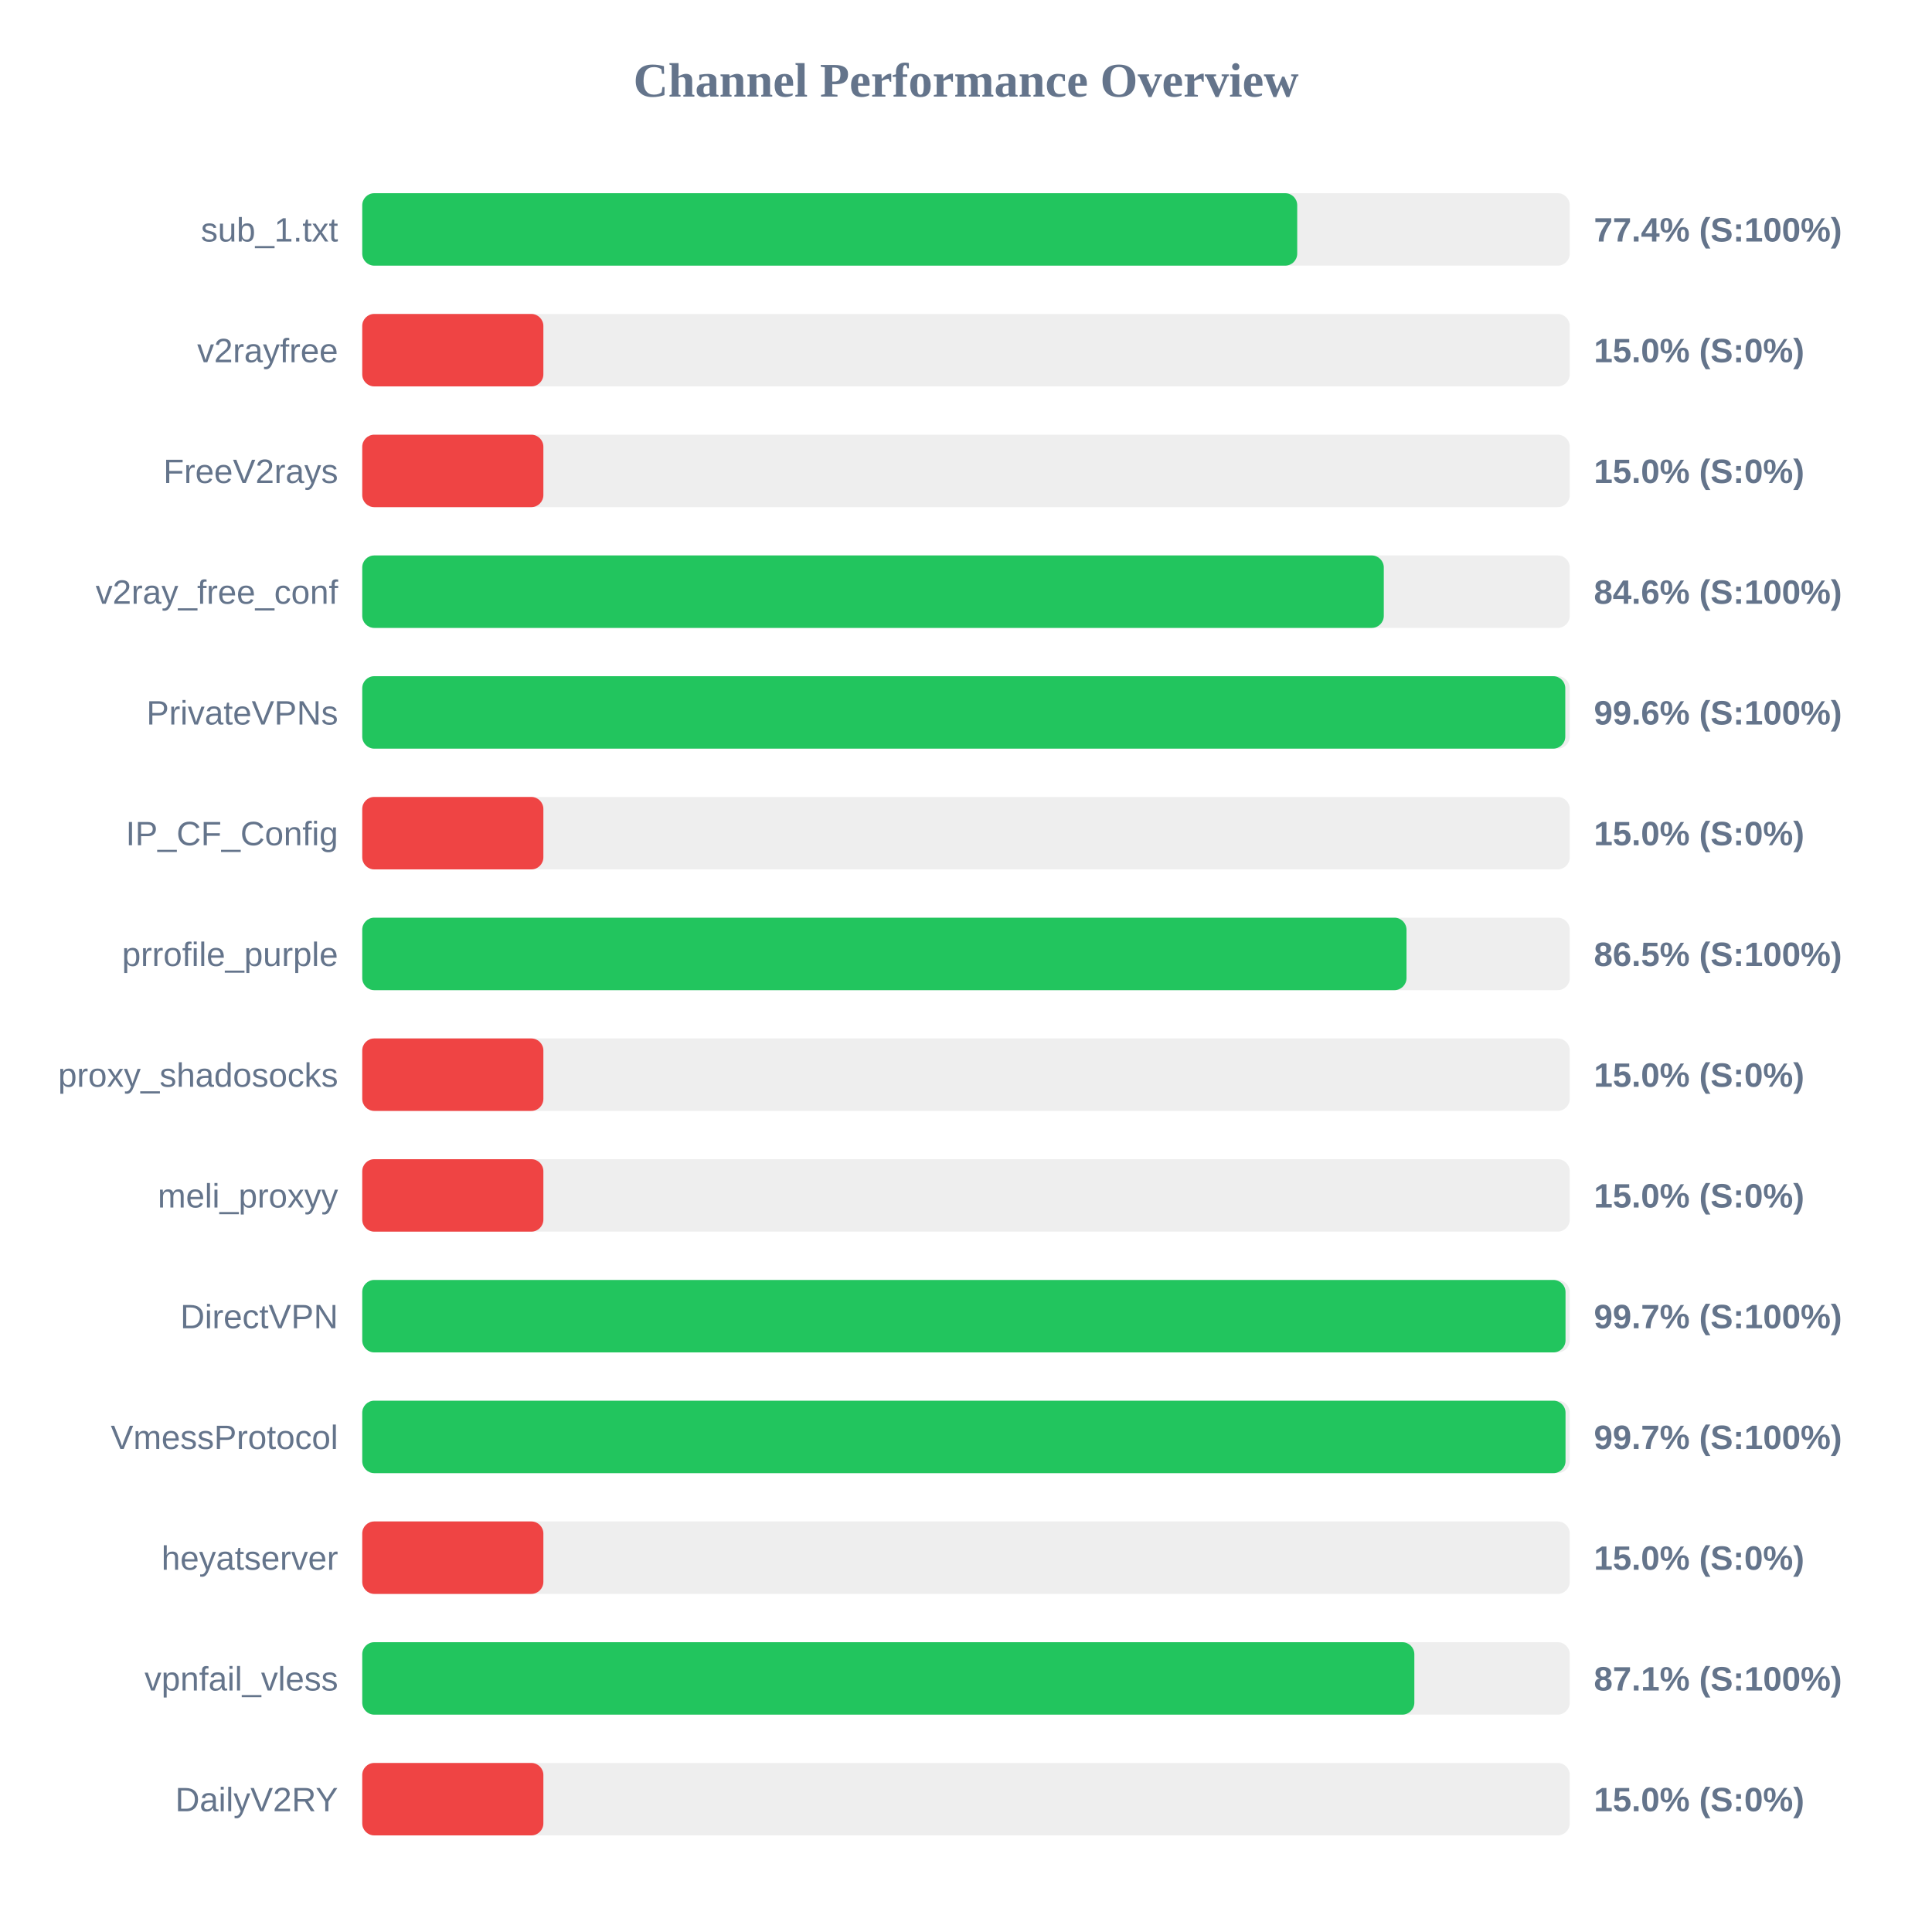
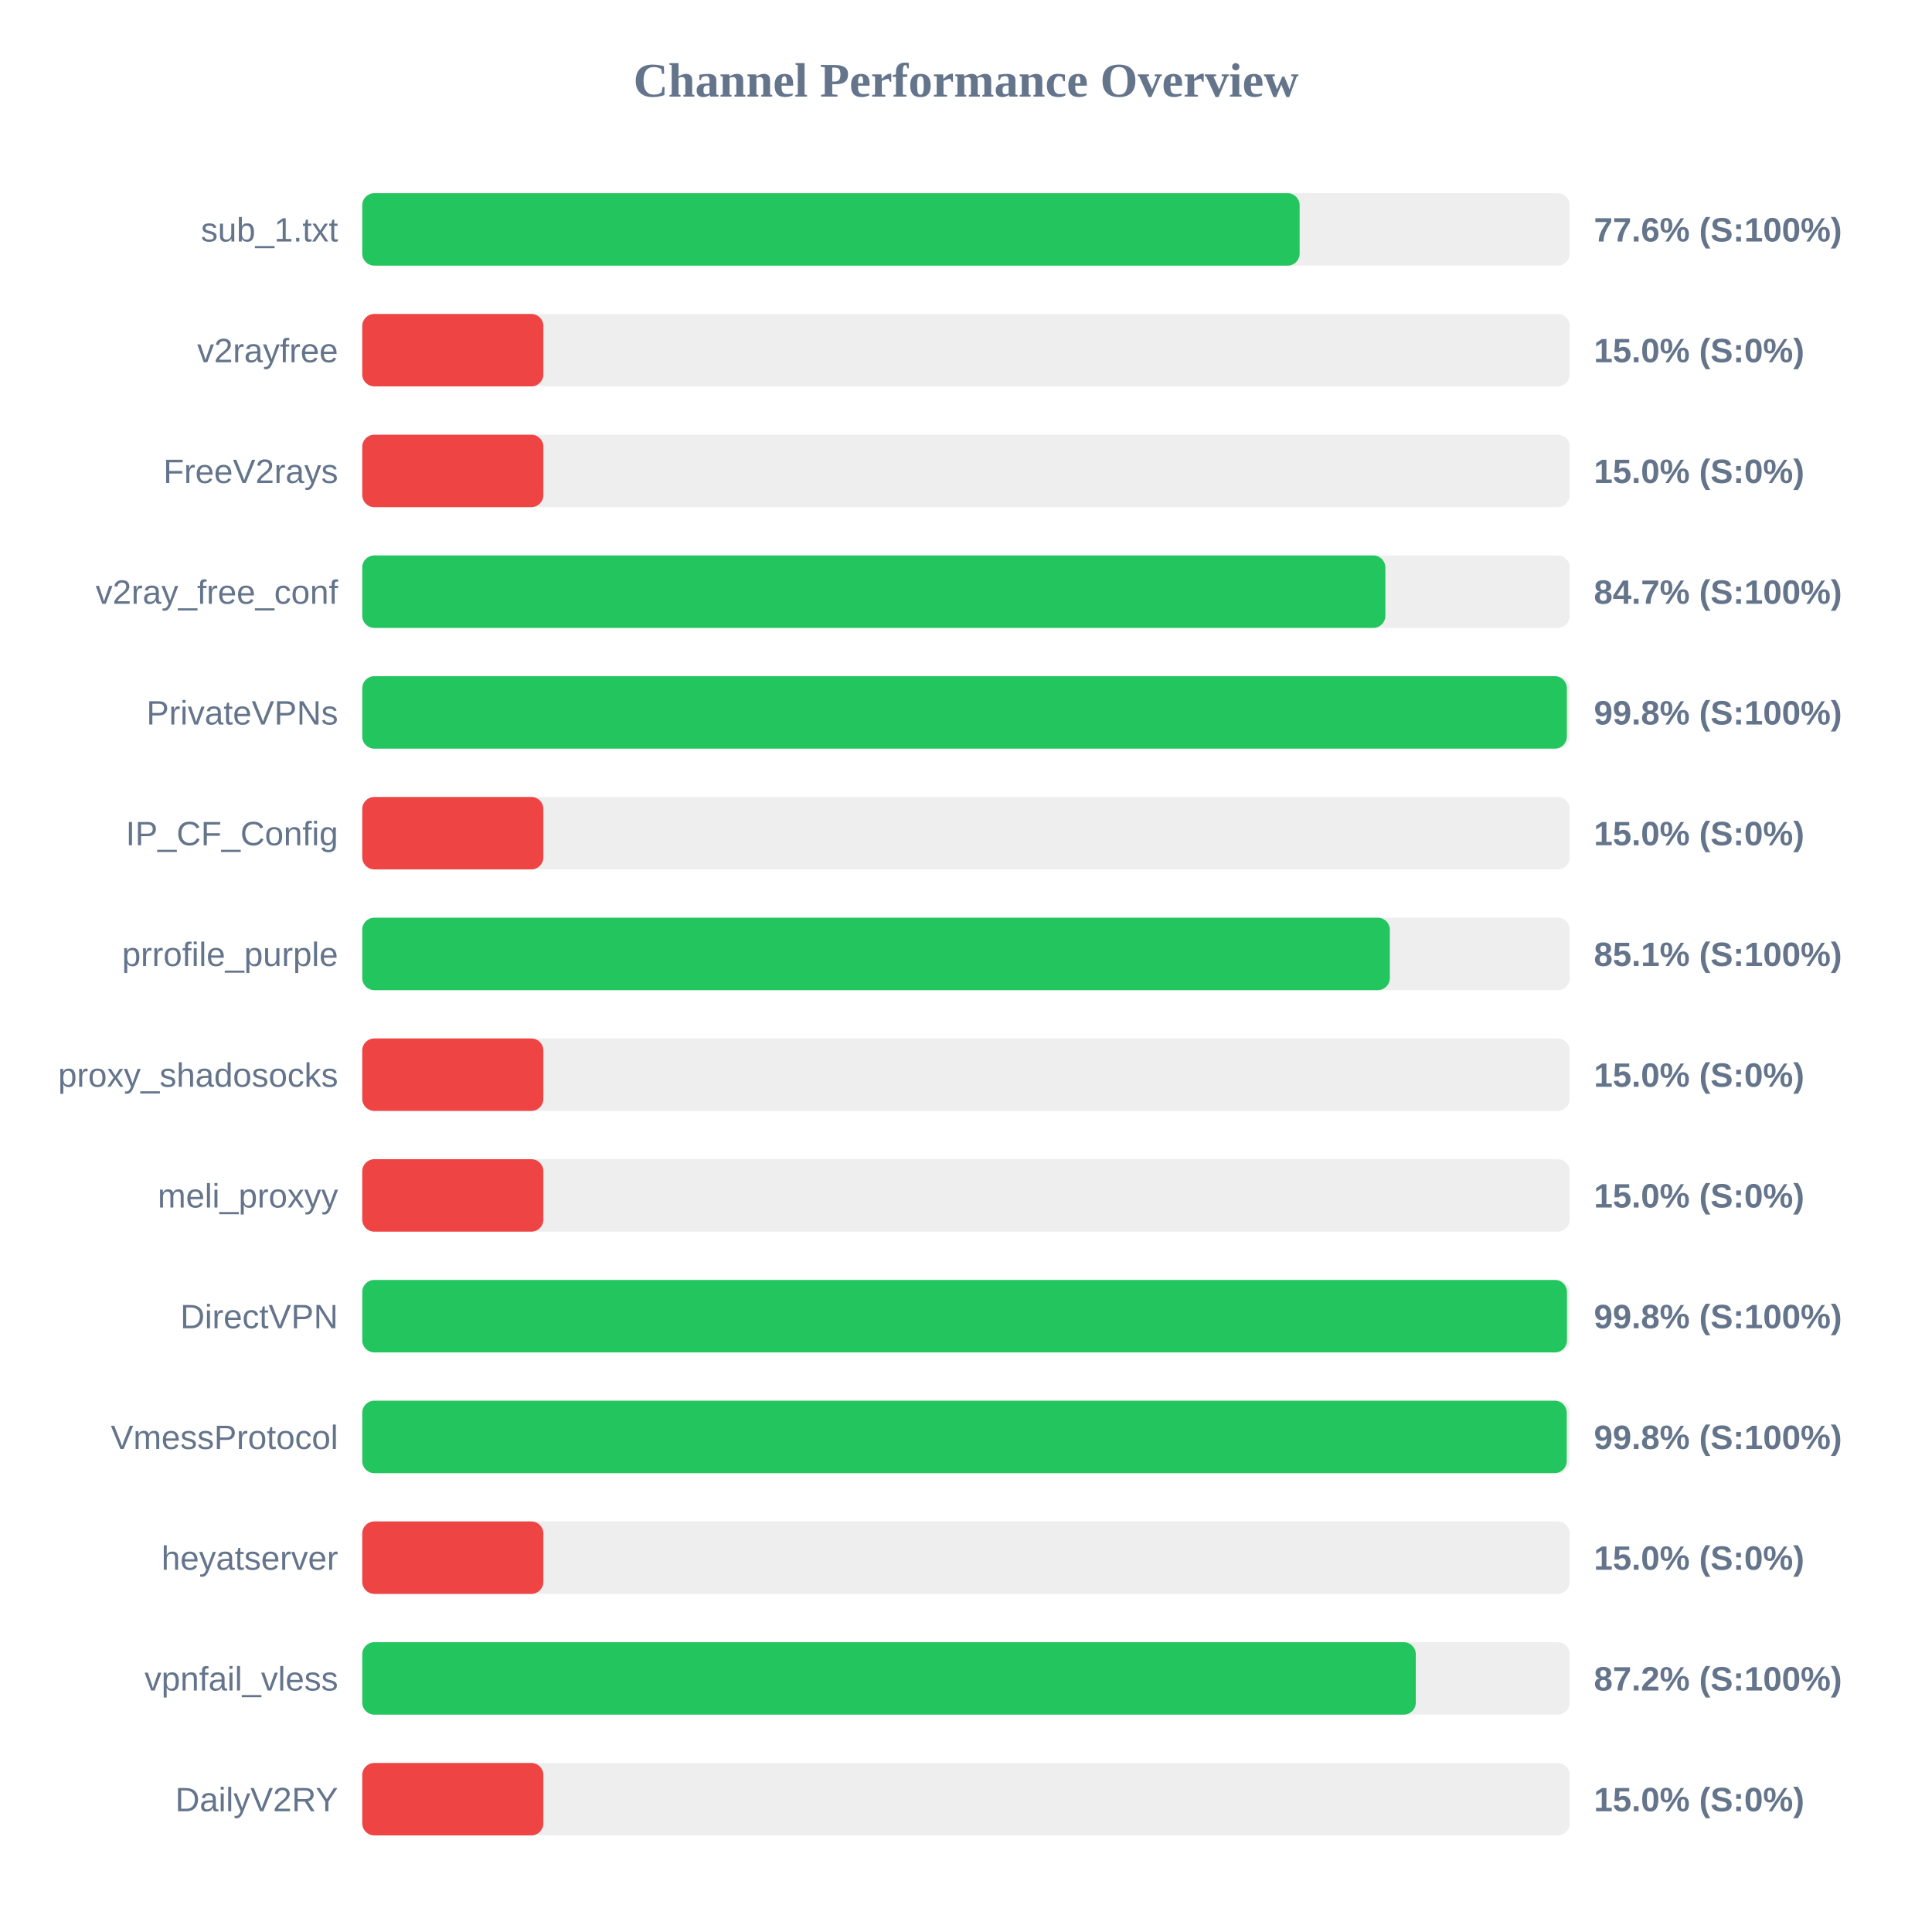
<svg xmlns="http://www.w3.org/2000/svg" width="800" height="800" version="1.1">
  <style>
        .row { font: 14px Arial; fill: #64748b; }
        .score { font: bold 14px Arial; fill: #64748b; }
    </style>
  <text x="400" y="40" text-anchor="middle" font-size="20px" font-weight="bold" fill="#64748b">Channel Performance Overview</text>
  <rect x="150" y="80" width="500" height="30" fill="#eee" rx="5" />
-   <rect x="150" y="80" width="387.15" height="30" fill="#22c55e" rx="5" />
+   <rect x="150" y="80" width="388.15" height="30" fill="#22c55e" rx="5" />
  <text x="140" y="100" text-anchor="end" class="row">sub_1.txt</text>
-   <text x="660" y="100" text-anchor="start" class="score">77.4% (S:100%)</text>
+   <text x="660" y="100" text-anchor="start" class="score">77.6% (S:100%)</text>
  <rect x="150" y="130" width="500" height="30" fill="#eee" rx="5" />
  <rect x="150" y="130" width="75.0" height="30" fill="#ef4444" rx="5" />
  <text x="140" y="150" text-anchor="end" class="row">v2rayfree</text>
  <text x="660" y="150" text-anchor="start" class="score">15.0% (S:0%)</text>
  <rect x="150" y="180" width="500" height="30" fill="#eee" rx="5" />
  <rect x="150" y="180" width="75.0" height="30" fill="#ef4444" rx="5" />
  <text x="140" y="200" text-anchor="end" class="row">FreeV2rays</text>
  <text x="660" y="200" text-anchor="start" class="score">15.0% (S:0%)</text>
  <rect x="150" y="230" width="500" height="30" fill="#eee" rx="5" />
-   <rect x="150" y="230" width="423.0" height="30" fill="#22c55e" rx="5" />
+   <rect x="150" y="230" width="423.65" height="30" fill="#22c55e" rx="5" />
  <text x="140" y="250" text-anchor="end" class="row">v2ray_free_conf</text>
-   <text x="660" y="250" text-anchor="start" class="score">84.6% (S:100%)</text>
+   <text x="660" y="250" text-anchor="start" class="score">84.7% (S:100%)</text>
  <rect x="150" y="280" width="500" height="30" fill="#eee" rx="5" />
-   <rect x="150" y="280" width="498.15" height="30" fill="#22c55e" rx="5" />
+   <rect x="150" y="280" width="498.8" height="30" fill="#22c55e" rx="5" />
  <text x="140" y="300" text-anchor="end" class="row">PrivateVPNs</text>
-   <text x="660" y="300" text-anchor="start" class="score">99.6% (S:100%)</text>
+   <text x="660" y="300" text-anchor="start" class="score">99.8% (S:100%)</text>
  <rect x="150" y="330" width="500" height="30" fill="#eee" rx="5" />
  <rect x="150" y="330" width="75.0" height="30" fill="#ef4444" rx="5" />
  <text x="140" y="350" text-anchor="end" class="row">IP_CF_Config</text>
  <text x="660" y="350" text-anchor="start" class="score">15.0% (S:0%)</text>
  <rect x="150" y="380" width="500" height="30" fill="#eee" rx="5" />
-   <rect x="150" y="380" width="432.4" height="30" fill="#22c55e" rx="5" />
+   <rect x="150" y="380" width="425.5" height="30" fill="#22c55e" rx="5" />
  <text x="140" y="400" text-anchor="end" class="row">prrofile_purple</text>
-   <text x="660" y="400" text-anchor="start" class="score">86.5% (S:100%)</text>
+   <text x="660" y="400" text-anchor="start" class="score">85.1% (S:100%)</text>
  <rect x="150" y="430" width="500" height="30" fill="#eee" rx="5" />
  <rect x="150" y="430" width="75.0" height="30" fill="#ef4444" rx="5" />
  <text x="140" y="450" text-anchor="end" class="row">proxy_shadosocks</text>
  <text x="660" y="450" text-anchor="start" class="score">15.0% (S:0%)</text>
  <rect x="150" y="480" width="500" height="30" fill="#eee" rx="5" />
  <rect x="150" y="480" width="75.0" height="30" fill="#ef4444" rx="5" />
  <text x="140" y="500" text-anchor="end" class="row">meli_proxyy</text>
  <text x="660" y="500" text-anchor="start" class="score">15.0% (S:0%)</text>
  <rect x="150" y="530" width="500" height="30" fill="#eee" rx="5" />
-   <rect x="150" y="530" width="498.25" height="30" fill="#22c55e" rx="5" />
+   <rect x="150" y="530" width="498.85" height="30" fill="#22c55e" rx="5" />
  <text x="140" y="550" text-anchor="end" class="row">DirectVPN</text>
-   <text x="660" y="550" text-anchor="start" class="score">99.7% (S:100%)</text>
+   <text x="660" y="550" text-anchor="start" class="score">99.8% (S:100%)</text>
  <rect x="150" y="580" width="500" height="30" fill="#eee" rx="5" />
-   <rect x="150" y="580" width="498.25" height="30" fill="#22c55e" rx="5" />
+   <rect x="150" y="580" width="498.75" height="30" fill="#22c55e" rx="5" />
  <text x="140" y="600" text-anchor="end" class="row">VmessProtocol</text>
-   <text x="660" y="600" text-anchor="start" class="score">99.7% (S:100%)</text>
+   <text x="660" y="600" text-anchor="start" class="score">99.8% (S:100%)</text>
  <rect x="150" y="630" width="500" height="30" fill="#eee" rx="5" />
  <rect x="150" y="630" width="75.0" height="30" fill="#ef4444" rx="5" />
  <text x="140" y="650" text-anchor="end" class="row">heyatserver</text>
  <text x="660" y="650" text-anchor="start" class="score">15.0% (S:0%)</text>
  <rect x="150" y="680" width="500" height="30" fill="#eee" rx="5" />
-   <rect x="150" y="680" width="435.65" height="30" fill="#22c55e" rx="5" />
+   <rect x="150" y="680" width="436.25" height="30" fill="#22c55e" rx="5" />
  <text x="140" y="700" text-anchor="end" class="row">vpnfail_vless</text>
-   <text x="660" y="700" text-anchor="start" class="score">87.1% (S:100%)</text>
+   <text x="660" y="700" text-anchor="start" class="score">87.2% (S:100%)</text>
  <rect x="150" y="730" width="500" height="30" fill="#eee" rx="5" />
  <rect x="150" y="730" width="75.0" height="30" fill="#ef4444" rx="5" />
  <text x="140" y="750" text-anchor="end" class="row">DailyV2RY</text>
  <text x="660" y="750" text-anchor="start" class="score">15.0% (S:0%)</text>
</svg>
